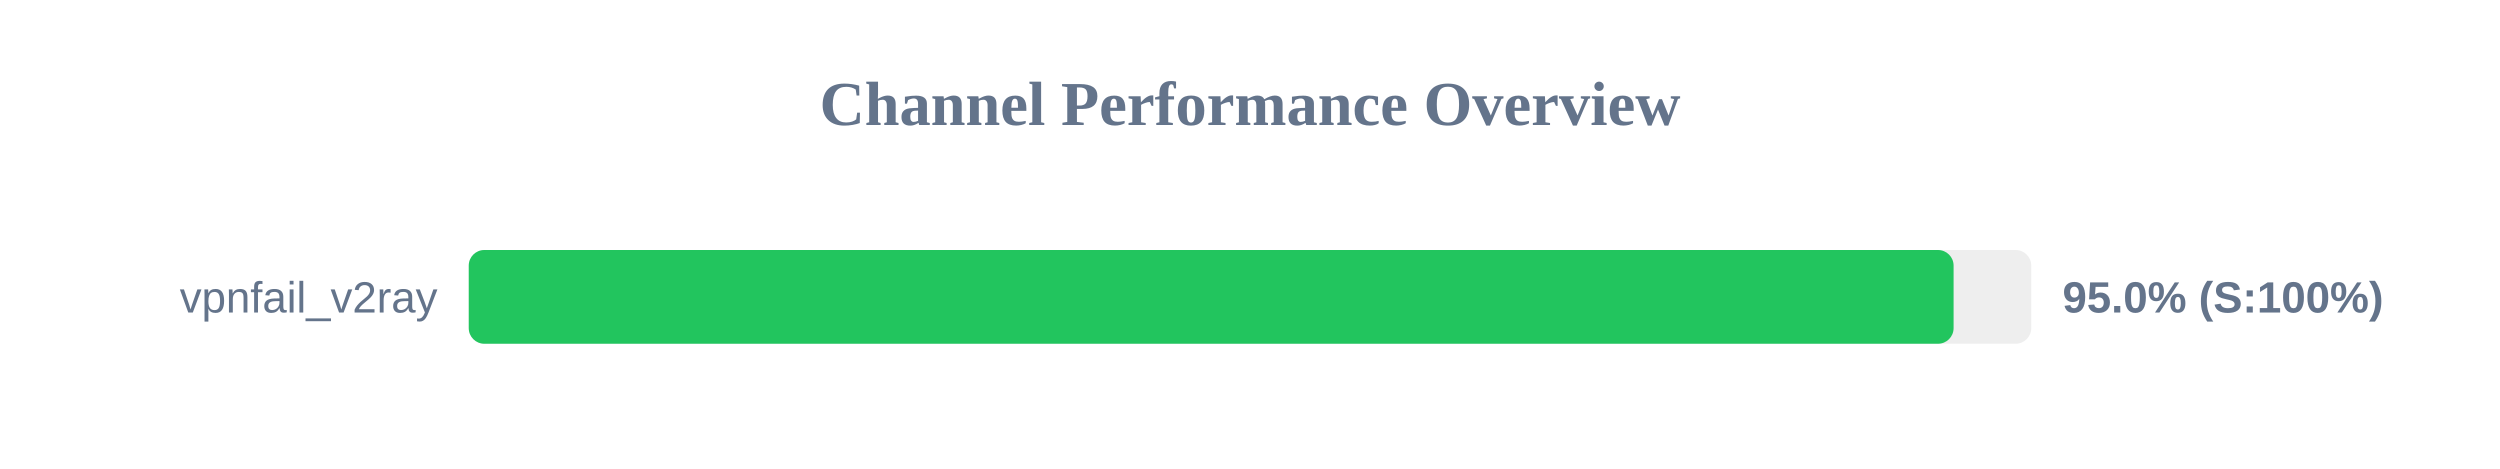
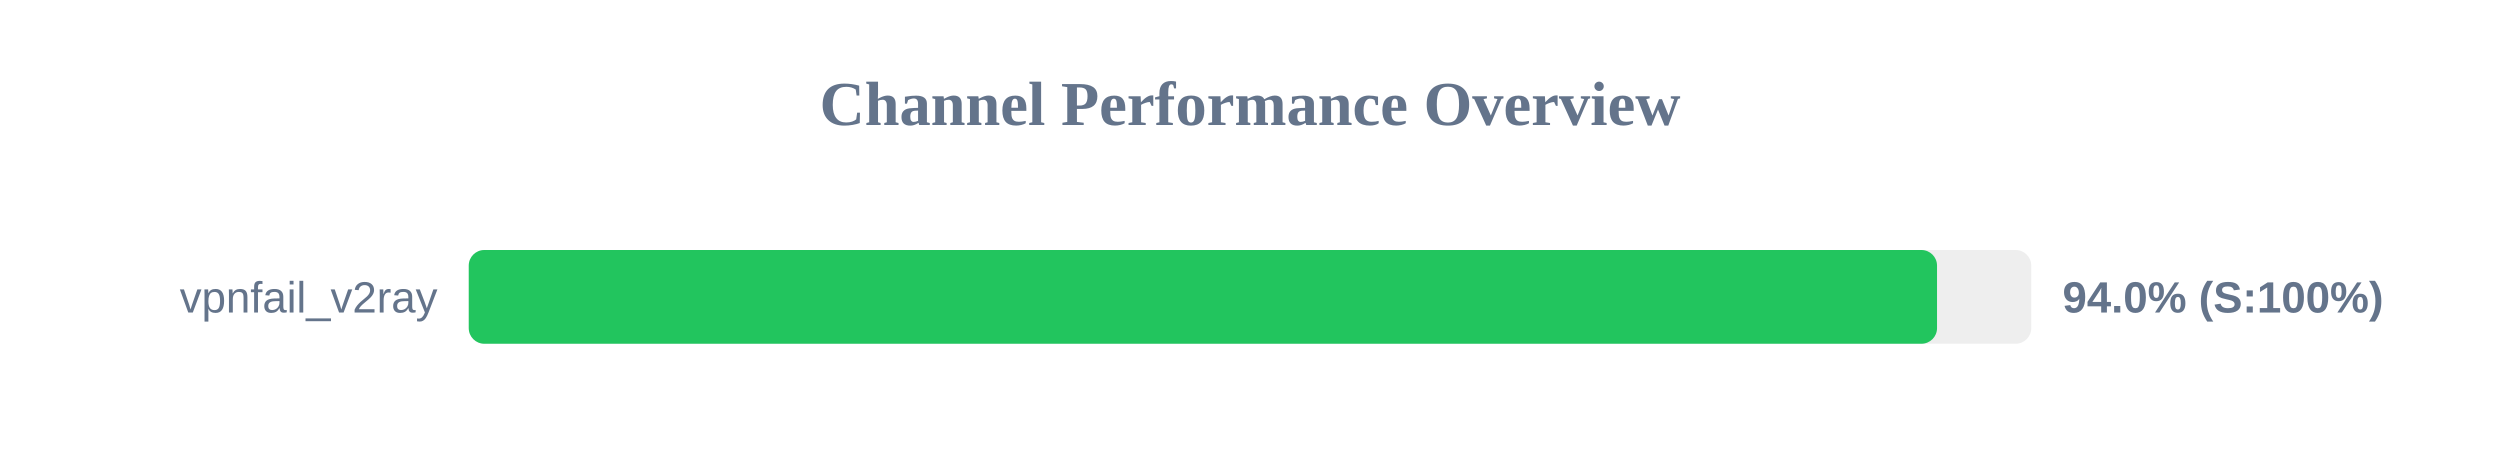
<svg xmlns="http://www.w3.org/2000/svg" width="800" height="150" version="1.1">
  <style>
        .row { font: 14px Arial; fill: #64748b; }
        .score { font: bold 14px Arial; fill: #64748b; }
    </style>
  <text x="400" y="40" text-anchor="middle" font-size="20px" font-weight="bold" fill="#64748b">Channel Performance Overview</text>
  <rect x="150" y="80" width="500" height="30" fill="#eee" rx="5" />
-   <rect x="150" y="80" width="475.15" height="30" fill="#22c55e" rx="5" />
+   <rect x="150" y="80" width="469.85" height="30" fill="#22c55e" rx="5" />
  <text x="140" y="100" text-anchor="end" class="row">vpnfail_v2ray</text>
-   <text x="660" y="100" text-anchor="start" class="score">95.0% (S:100%)</text>
+   <text x="660" y="100" text-anchor="start" class="score">94.0% (S:100%)</text>
</svg>
